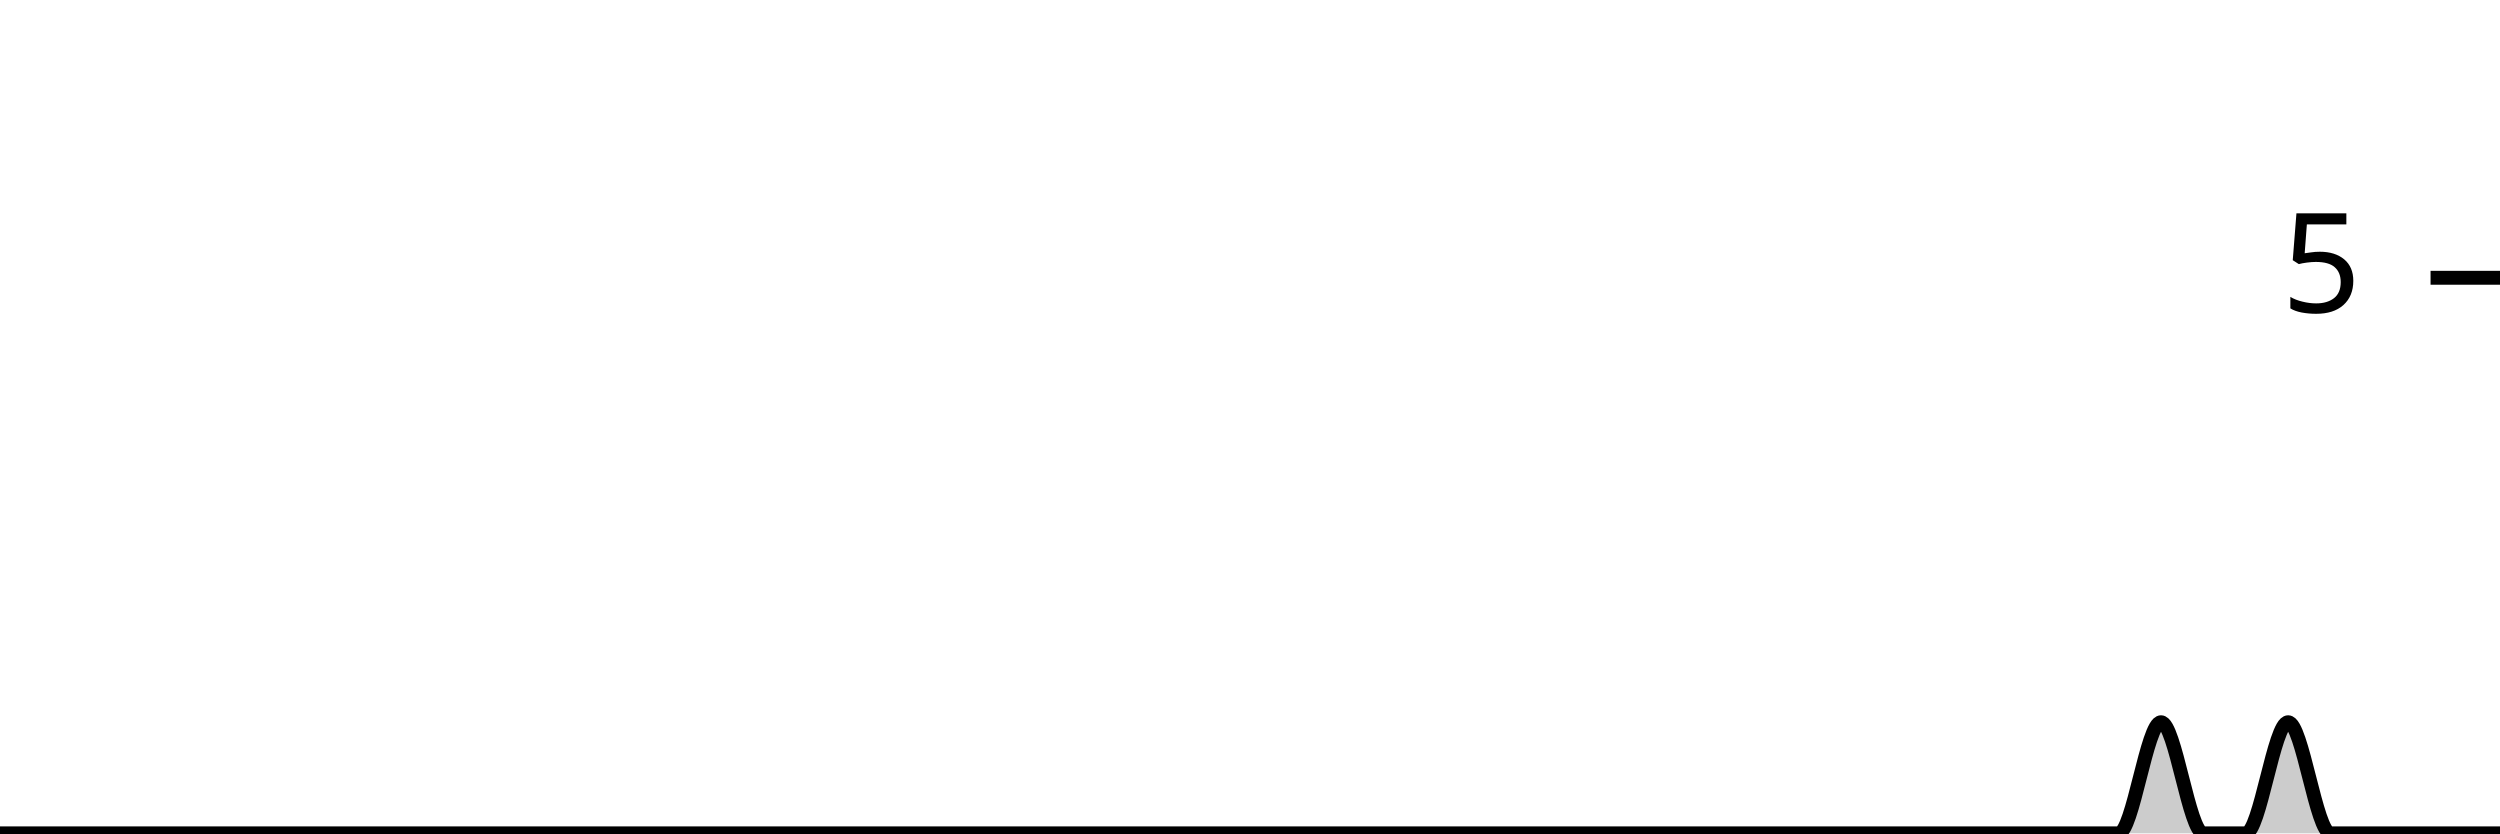
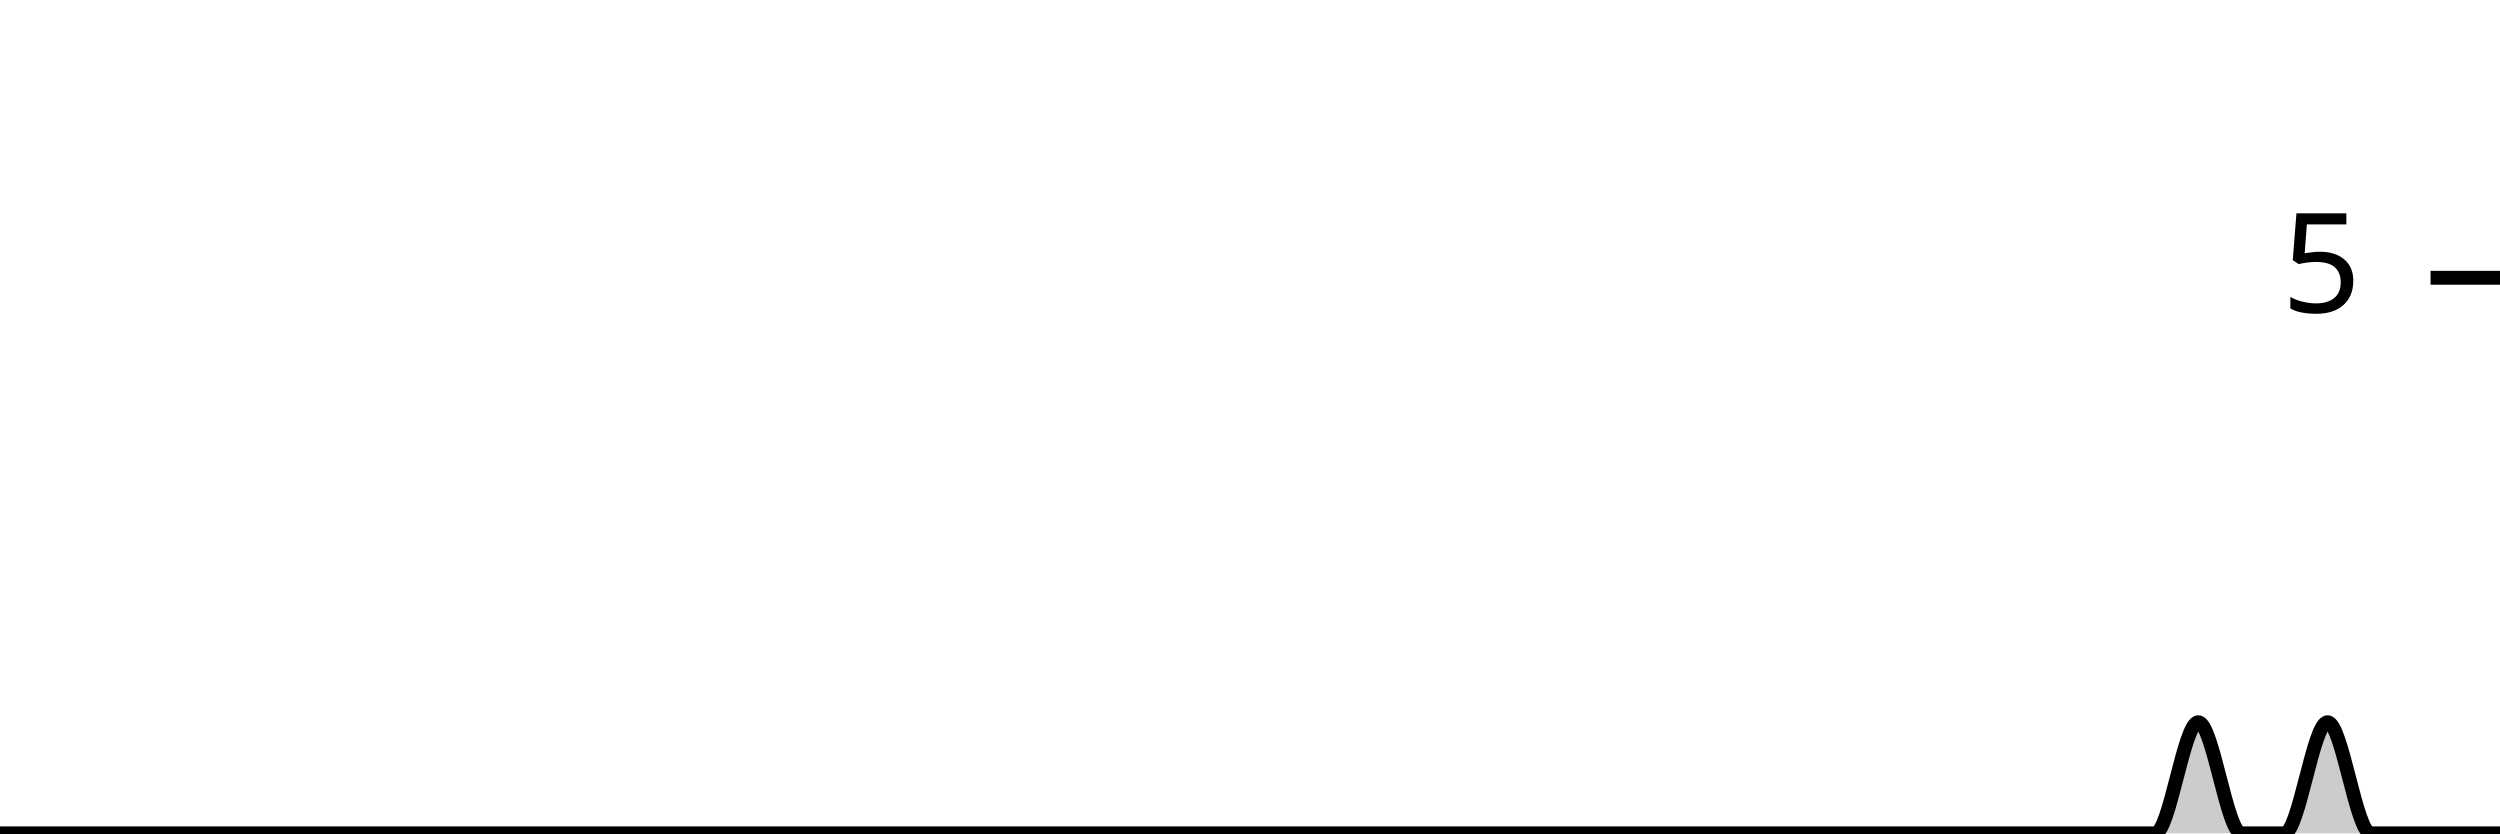
<svg xmlns="http://www.w3.org/2000/svg" viewBox="0 0 180 60">
  <g transform="translate(0,20)">
-     <path class="area" fill="rgba(0, 0, 0, 0.2)" d="M0,40C1.017,40,2.034,40,3.051,40C4.068,40,5.085,40,6.102,40C7.119,40,8.136,40,9.153,40C10.169,40,11.186,40,12.203,40C13.22,40,14.237,40,15.254,40C16.271,40,17.288,40,18.305,40C19.322,40,20.339,40,21.356,40C22.373,40,23.39,40,24.407,40C25.424,40,26.441,40,27.458,40C28.475,40,29.492,40,30.508,40C31.525,40,32.542,40,33.559,40C34.576,40,35.593,40,36.61,40C37.627,40,38.644,40,39.661,40C40.678,40,41.695,40,42.712,40C43.729,40,44.746,40,45.763,40C46.78,40,47.797,40,48.814,40C49.831,40,50.847,40,51.864,40C52.881,40,53.898,40,54.915,40C55.932,40,56.949,40,57.966,40C58.983,40,60,40,61.017,40C62.034,40,63.051,40,64.068,40C65.085,40,66.102,40,67.119,40C68.136,40,69.153,40,70.169,40C71.186,40,72.203,40,73.22,40C74.237,40,75.254,40,76.271,40C77.288,40,78.305,40,79.322,40C80.339,40,81.356,40,82.373,40C83.39,40,84.407,40,85.424,40C86.441,40,87.458,40,88.475,40C89.492,40,90.508,40,91.525,40C92.542,40,93.559,40,94.576,40C95.593,40,96.61,40,97.627,40C98.644,40,99.661,40,100.678,40C101.695,40,102.712,40,103.729,40C104.746,40,105.763,40,106.78,40C107.797,40,108.814,40,109.831,40C110.847,40,111.864,40,112.881,40C113.898,40,114.915,40,115.932,40C116.949,40,117.966,40,118.983,40C120,40,121.017,40,122.034,40C123.051,40,124.068,40,125.085,40C126.102,40,127.119,40,128.136,40C129.153,40,130.169,40,131.186,40C132.203,40,133.22,40,134.237,40C135.254,40,136.271,40,137.288,40C138.305,40,139.322,40,140.339,40C141.356,40,142.373,40,143.39,40C144.407,40,145.424,40,146.441,40C147.458,40,148.475,40,149.492,40C150.508,40,151.525,40,152.542,40C153.559,40,154.576,32,155.593,32C156.61,32,157.627,40,158.644,40C159.661,40,160.678,40,161.695,40C162.712,40,163.729,32,164.746,32C165.763,32,166.78,40,167.797,40C168.814,40,169.831,40,170.847,40C171.864,40,172.881,40,173.898,40C174.915,40,175.932,40,176.949,40C177.966,40,178.983,40,180,40L180,40C178.983,40,177.966,40,176.949,40C175.932,40,174.915,40,173.898,40C172.881,40,171.864,40,170.847,40C169.831,40,168.814,40,167.797,40C166.78,40,165.763,40,164.746,40C163.729,40,162.712,40,161.695,40C160.678,40,159.661,40,158.644,40C157.627,40,156.61,40,155.593,40C154.576,40,153.559,40,152.542,40C151.525,40,150.508,40,149.492,40C148.475,40,147.458,40,146.441,40C145.424,40,144.407,40,143.39,40C142.373,40,141.356,40,140.339,40C139.322,40,138.305,40,137.288,40C136.271,40,135.254,40,134.237,40C133.22,40,132.203,40,131.186,40C130.169,40,129.153,40,128.136,40C127.119,40,126.102,40,125.085,40C124.068,40,123.051,40,122.034,40C121.017,40,120,40,118.983,40C117.966,40,116.949,40,115.932,40C114.915,40,113.898,40,112.881,40C111.864,40,110.847,40,109.831,40C108.814,40,107.797,40,106.78,40C105.763,40,104.746,40,103.729,40C102.712,40,101.695,40,100.678,40C99.661,40,98.644,40,97.627,40C96.61,40,95.593,40,94.576,40C93.559,40,92.542,40,91.525,40C90.508,40,89.492,40,88.475,40C87.458,40,86.441,40,85.424,40C84.407,40,83.39,40,82.373,40C81.356,40,80.339,40,79.322,40C78.305,40,77.288,40,76.271,40C75.254,40,74.237,40,73.22,40C72.203,40,71.186,40,70.169,40C69.153,40,68.136,40,67.119,40C66.102,40,65.085,40,64.068,40C63.051,40,62.034,40,61.017,40C60,40,58.983,40,57.966,40C56.949,40,55.932,40,54.915,40C53.898,40,52.881,40,51.864,40C50.847,40,49.831,40,48.814,40C47.797,40,46.78,40,45.763,40C44.746,40,43.729,40,42.712,40C41.695,40,40.678,40,39.661,40C38.644,40,37.627,40,36.61,40C35.593,40,34.576,40,33.559,40C32.542,40,31.525,40,30.508,40C29.492,40,28.475,40,27.458,40C26.441,40,25.424,40,24.407,40C23.39,40,22.373,40,21.356,40C20.339,40,19.322,40,18.305,40C17.288,40,16.271,40,15.254,40C14.237,40,13.22,40,12.203,40C11.186,40,10.169,40,9.153,40C8.136,40,7.119,40,6.102,40C5.085,40,4.068,40,3.051,40C2.034,40,1.017,40,0,40Z" />
-     <path class="line" stroke="black" fill="none" d="M0,40C1.017,40,2.034,40,3.051,40C4.068,40,5.085,40,6.102,40C7.119,40,8.136,40,9.153,40C10.169,40,11.186,40,12.203,40C13.22,40,14.237,40,15.254,40C16.271,40,17.288,40,18.305,40C19.322,40,20.339,40,21.356,40C22.373,40,23.39,40,24.407,40C25.424,40,26.441,40,27.458,40C28.475,40,29.492,40,30.508,40C31.525,40,32.542,40,33.559,40C34.576,40,35.593,40,36.61,40C37.627,40,38.644,40,39.661,40C40.678,40,41.695,40,42.712,40C43.729,40,44.746,40,45.763,40C46.78,40,47.797,40,48.814,40C49.831,40,50.847,40,51.864,40C52.881,40,53.898,40,54.915,40C55.932,40,56.949,40,57.966,40C58.983,40,60,40,61.017,40C62.034,40,63.051,40,64.068,40C65.085,40,66.102,40,67.119,40C68.136,40,69.153,40,70.169,40C71.186,40,72.203,40,73.22,40C74.237,40,75.254,40,76.271,40C77.288,40,78.305,40,79.322,40C80.339,40,81.356,40,82.373,40C83.39,40,84.407,40,85.424,40C86.441,40,87.458,40,88.475,40C89.492,40,90.508,40,91.525,40C92.542,40,93.559,40,94.576,40C95.593,40,96.61,40,97.627,40C98.644,40,99.661,40,100.678,40C101.695,40,102.712,40,103.729,40C104.746,40,105.763,40,106.78,40C107.797,40,108.814,40,109.831,40C110.847,40,111.864,40,112.881,40C113.898,40,114.915,40,115.932,40C116.949,40,117.966,40,118.983,40C120,40,121.017,40,122.034,40C123.051,40,124.068,40,125.085,40C126.102,40,127.119,40,128.136,40C129.153,40,130.169,40,131.186,40C132.203,40,133.22,40,134.237,40C135.254,40,136.271,40,137.288,40C138.305,40,139.322,40,140.339,40C141.356,40,142.373,40,143.39,40C144.407,40,145.424,40,146.441,40C147.458,40,148.475,40,149.492,40C150.508,40,151.525,40,152.542,40C153.559,40,154.576,32,155.593,32C156.61,32,157.627,40,158.644,40C159.661,40,160.678,40,161.695,40C162.712,40,163.729,32,164.746,32C165.763,32,166.78,40,167.797,40C168.814,40,169.831,40,170.847,40C171.864,40,172.881,40,173.898,40C174.915,40,175.932,40,176.949,40C177.966,40,178.983,40,180,40" />
+     <path class="area" fill="rgba(0, 0, 0, 0.2)" d="M0,40C1.034,40,2.069,40,3.103,40C4.138,40,5.172,40,6.207,40C7.241,40,8.276,40,9.31,40C10.345,40,11.379,40,12.414,40C13.448,40,14.483,40,15.517,40C16.552,40,17.586,40,18.621,40C19.655,40,20.69,40,21.724,40C22.759,40,23.793,40,24.828,40C25.862,40,26.897,40,27.931,40C28.966,40,30,40,31.034,40C32.069,40,33.103,40,34.138,40C35.172,40,36.207,40,37.241,40C38.276,40,39.31,40,40.345,40C41.379,40,42.414,40,43.448,40C44.483,40,45.517,40,46.552,40C47.586,40,48.621,40,49.655,40C50.69,40,51.724,40,52.759,40C53.793,40,54.828,40,55.862,40C56.897,40,57.931,40,58.966,40C60,40,61.034,40,62.069,40C63.103,40,64.138,40,65.172,40C66.207,40,67.241,40,68.276,40C69.31,40,70.345,40,71.379,40C72.414,40,73.448,40,74.483,40C75.517,40,76.552,40,77.586,40C78.621,40,79.655,40,80.69,40C81.724,40,82.759,40,83.793,40C84.828,40,85.862,40,86.897,40C87.931,40,88.966,40,90,40C91.034,40,92.069,40,93.103,40C94.138,40,95.172,40,96.207,40C97.241,40,98.276,40,99.31,40C100.345,40,101.379,40,102.414,40C103.448,40,104.483,40,105.517,40C106.552,40,107.586,40,108.621,40C109.655,40,110.69,40,111.724,40C112.759,40,113.793,40,114.828,40C115.862,40,116.897,40,117.931,40C118.966,40,120,40,121.034,40C122.069,40,123.103,40,124.138,40C125.172,40,126.207,40,127.241,40C128.276,40,129.31,40,130.345,40C131.379,40,132.414,40,133.448,40C134.483,40,135.517,40,136.552,40C137.586,40,138.621,40,139.655,40C140.69,40,141.724,40,142.759,40C143.793,40,144.828,40,145.862,40C146.897,40,147.931,40,148.966,40C150,40,151.034,40,152.069,40C153.103,40,154.138,40,155.172,40C156.207,40,157.241,32,158.276,32C159.31,32,160.345,40,161.379,40C162.414,40,163.448,40,164.483,40C165.517,40,166.552,32,167.586,32C168.621,32,169.655,40,170.69,40C171.724,40,172.759,40,173.793,40C174.828,40,175.862,40,176.897,40C177.931,40,178.966,40,180,40L180,40C178.966,40,177.931,40,176.897,40C175.862,40,174.828,40,173.793,40C172.759,40,171.724,40,170.69,40C169.655,40,168.621,40,167.586,40C166.552,40,165.517,40,164.483,40C163.448,40,162.414,40,161.379,40C160.345,40,159.31,40,158.276,40C157.241,40,156.207,40,155.172,40C154.138,40,153.103,40,152.069,40C151.034,40,150,40,148.966,40C147.931,40,146.897,40,145.862,40C144.828,40,143.793,40,142.759,40C141.724,40,140.69,40,139.655,40C138.621,40,137.586,40,136.552,40C135.517,40,134.483,40,133.448,40C132.414,40,131.379,40,130.345,40C129.31,40,128.276,40,127.241,40C126.207,40,125.172,40,124.138,40C123.103,40,122.069,40,121.034,40C120,40,118.966,40,117.931,40C116.897,40,115.862,40,114.828,40C113.793,40,112.759,40,111.724,40C110.69,40,109.655,40,108.621,40C107.586,40,106.552,40,105.517,40C104.483,40,103.448,40,102.414,40C101.379,40,100.345,40,99.31,40C98.276,40,97.241,40,96.207,40C95.172,40,94.138,40,93.103,40C92.069,40,91.034,40,90,40C88.966,40,87.931,40,86.897,40C85.862,40,84.828,40,83.793,40C82.759,40,81.724,40,80.69,40C79.655,40,78.621,40,77.586,40C76.552,40,75.517,40,74.483,40C73.448,40,72.414,40,71.379,40C70.345,40,69.31,40,68.276,40C67.241,40,66.207,40,65.172,40C64.138,40,63.103,40,62.069,40C61.034,40,60,40,58.966,40C57.931,40,56.897,40,55.862,40C54.828,40,53.793,40,52.759,40C51.724,40,50.69,40,49.655,40C48.621,40,47.586,40,46.552,40C45.517,40,44.483,40,43.448,40C42.414,40,41.379,40,40.345,40C39.31,40,38.276,40,37.241,40C36.207,40,35.172,40,34.138,40C33.103,40,32.069,40,31.034,40C30,40,28.966,40,27.931,40C26.897,40,25.862,40,24.828,40C23.793,40,22.759,40,21.724,40C20.69,40,19.655,40,18.621,40C17.586,40,16.552,40,15.517,40C14.483,40,13.448,40,12.414,40C11.379,40,10.345,40,9.31,40C8.276,40,7.241,40,6.207,40C5.172,40,4.138,40,3.103,40C2.069,40,1.034,40,0,40Z" />
+     <path class="line" stroke="black" fill="none" d="M0,40C1.034,40,2.069,40,3.103,40C4.138,40,5.172,40,6.207,40C7.241,40,8.276,40,9.31,40C10.345,40,11.379,40,12.414,40C13.448,40,14.483,40,15.517,40C16.552,40,17.586,40,18.621,40C19.655,40,20.69,40,21.724,40C22.759,40,23.793,40,24.828,40C25.862,40,26.897,40,27.931,40C28.966,40,30,40,31.034,40C32.069,40,33.103,40,34.138,40C35.172,40,36.207,40,37.241,40C38.276,40,39.31,40,40.345,40C41.379,40,42.414,40,43.448,40C44.483,40,45.517,40,46.552,40C47.586,40,48.621,40,49.655,40C50.69,40,51.724,40,52.759,40C53.793,40,54.828,40,55.862,40C56.897,40,57.931,40,58.966,40C60,40,61.034,40,62.069,40C63.103,40,64.138,40,65.172,40C66.207,40,67.241,40,68.276,40C69.31,40,70.345,40,71.379,40C72.414,40,73.448,40,74.483,40C75.517,40,76.552,40,77.586,40C78.621,40,79.655,40,80.69,40C81.724,40,82.759,40,83.793,40C84.828,40,85.862,40,86.897,40C87.931,40,88.966,40,90,40C91.034,40,92.069,40,93.103,40C94.138,40,95.172,40,96.207,40C97.241,40,98.276,40,99.31,40C100.345,40,101.379,40,102.414,40C103.448,40,104.483,40,105.517,40C106.552,40,107.586,40,108.621,40C109.655,40,110.69,40,111.724,40C112.759,40,113.793,40,114.828,40C115.862,40,116.897,40,117.931,40C118.966,40,120,40,121.034,40C122.069,40,123.103,40,124.138,40C125.172,40,126.207,40,127.241,40C128.276,40,129.31,40,130.345,40C131.379,40,132.414,40,133.448,40C134.483,40,135.517,40,136.552,40C137.586,40,138.621,40,139.655,40C140.69,40,141.724,40,142.759,40C143.793,40,144.828,40,145.862,40C146.897,40,147.931,40,148.966,40C150,40,151.034,40,152.069,40C153.103,40,154.138,40,155.172,40C156.207,40,157.241,32,158.276,32C159.31,32,160.345,40,161.379,40C162.414,40,163.448,40,164.483,40C165.517,40,166.552,32,167.586,32C168.621,32,169.655,40,170.69,40C171.724,40,172.759,40,173.793,40C174.828,40,175.862,40,176.897,40C177.931,40,178.966,40,180,40" />
    <path class="axis-ceiling" stroke-width="1" stroke="black" fill="none" d="M175,0L180,0" />
    <text class="axis-ceiling-label" font-family="sans-serif" text-anchor="end" font-size="10px" x="170" y="2.5">5</text>
  </g>
</svg>
